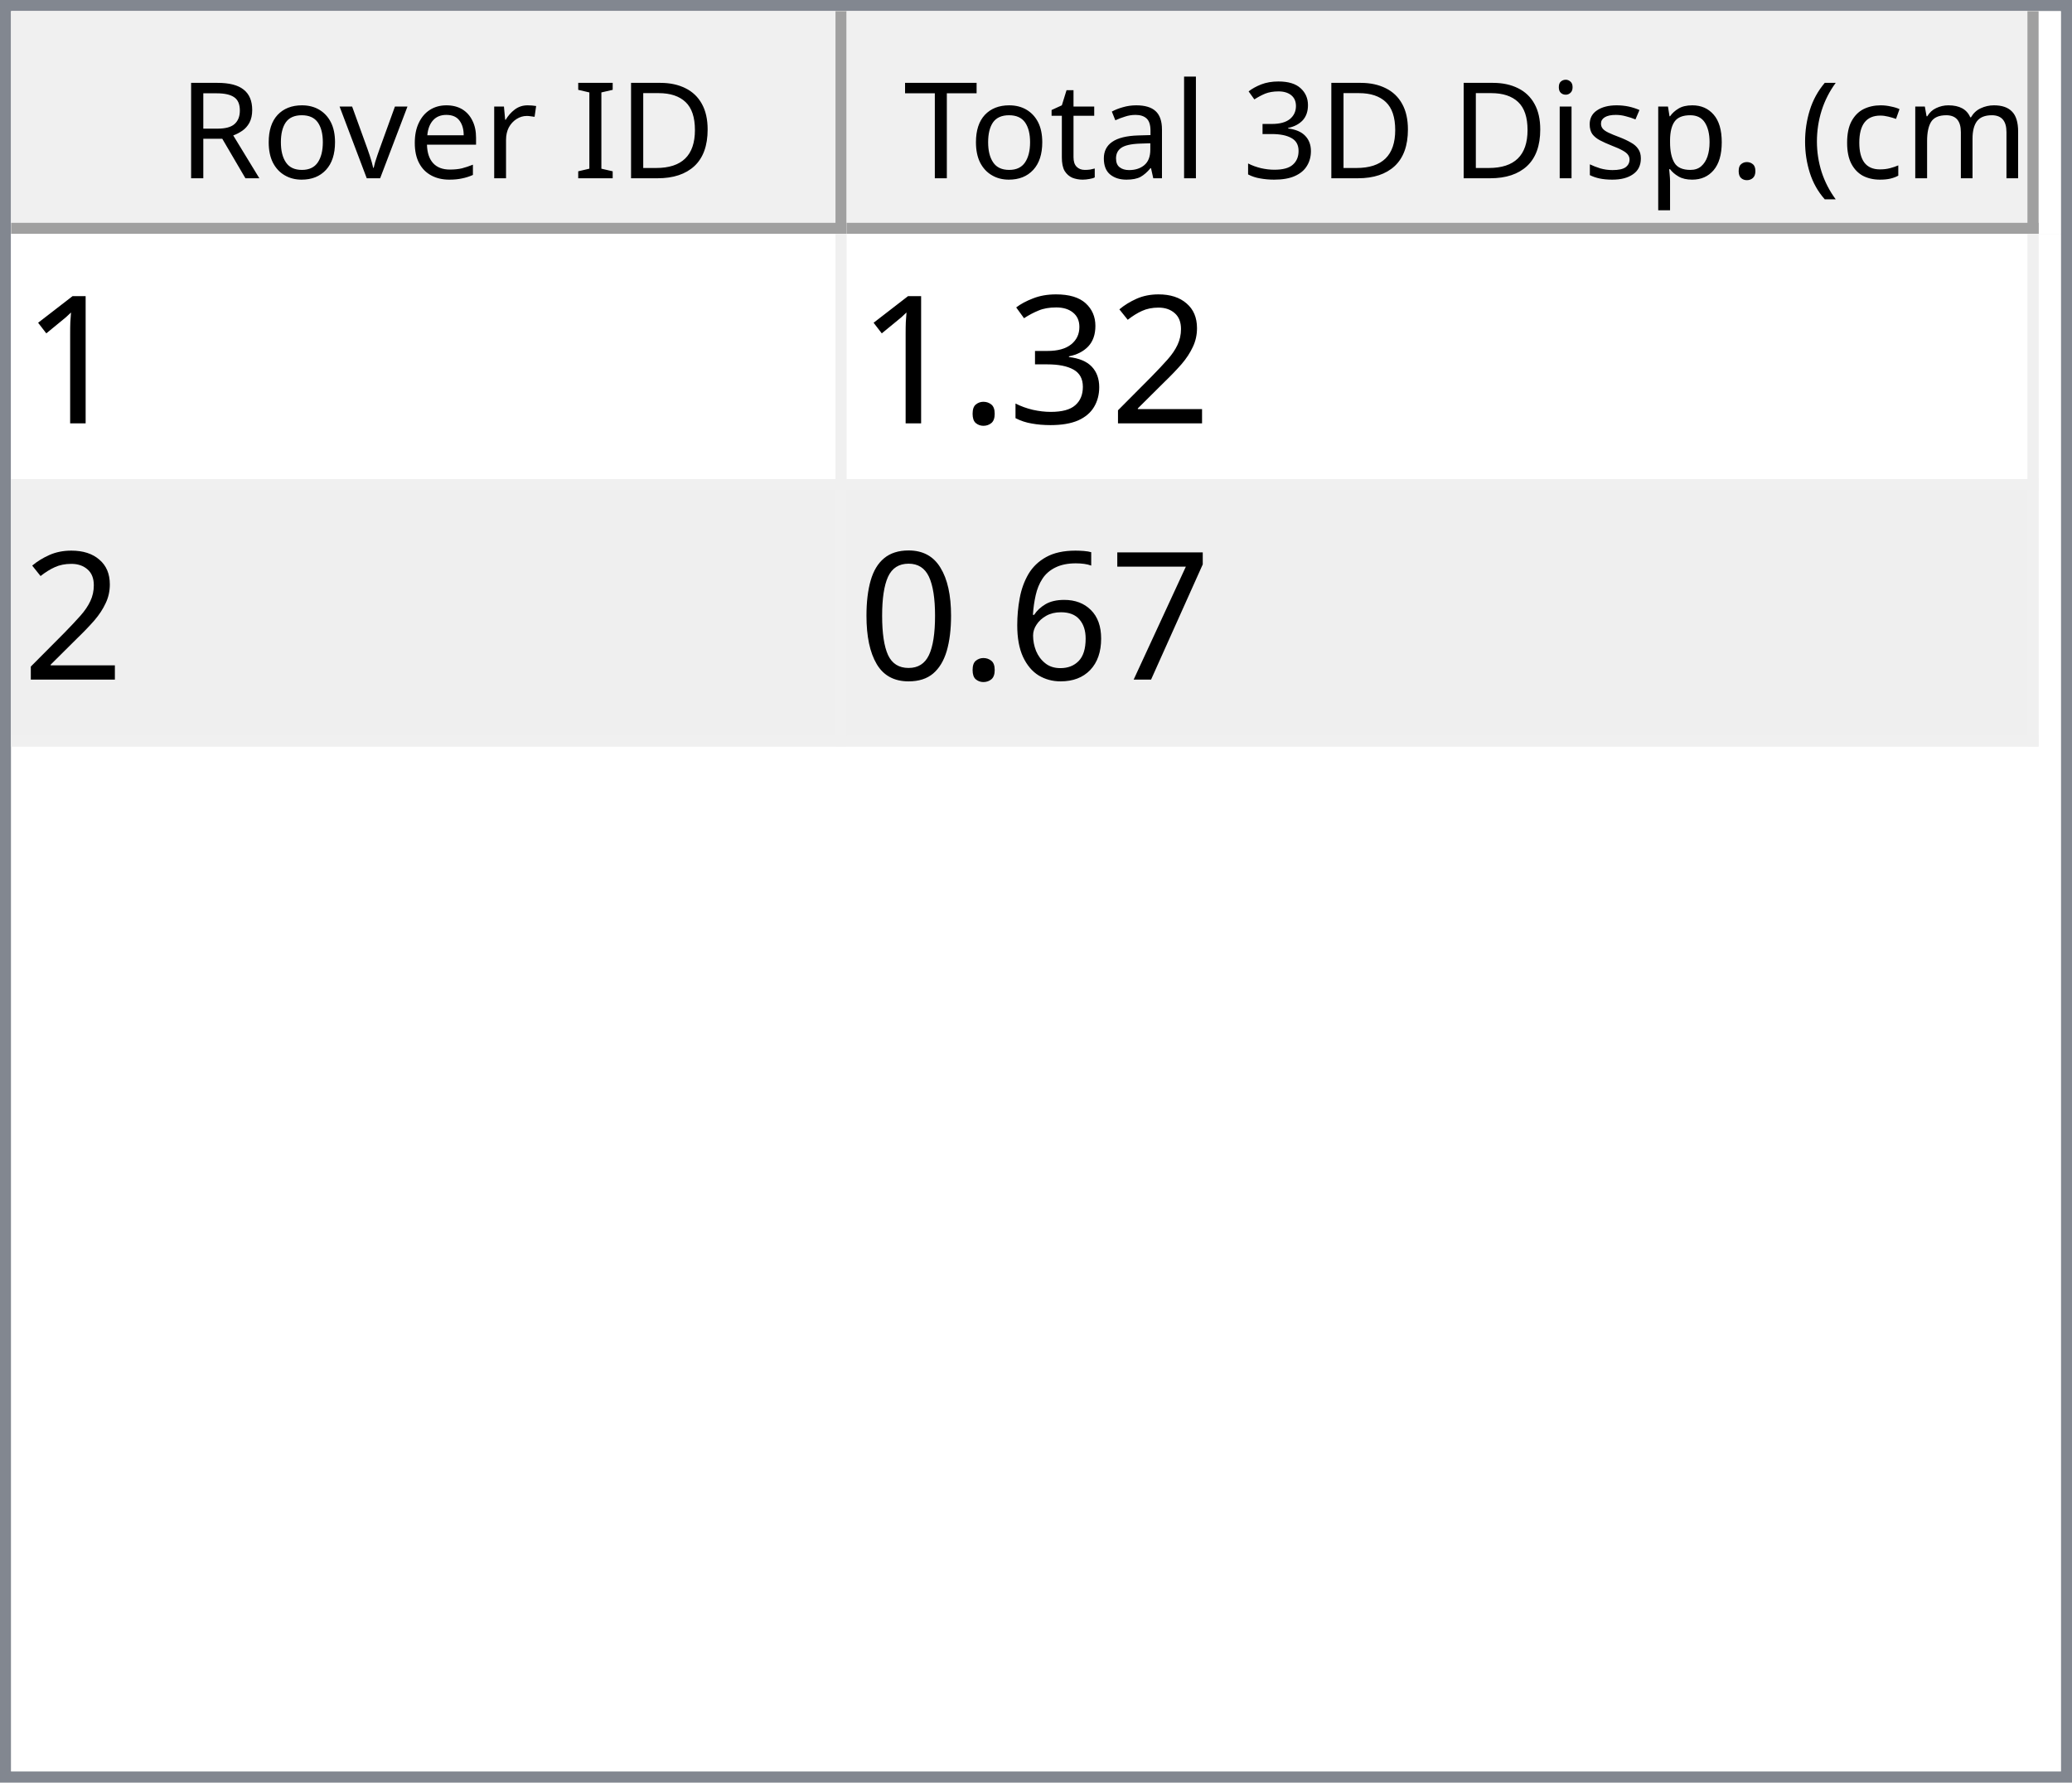
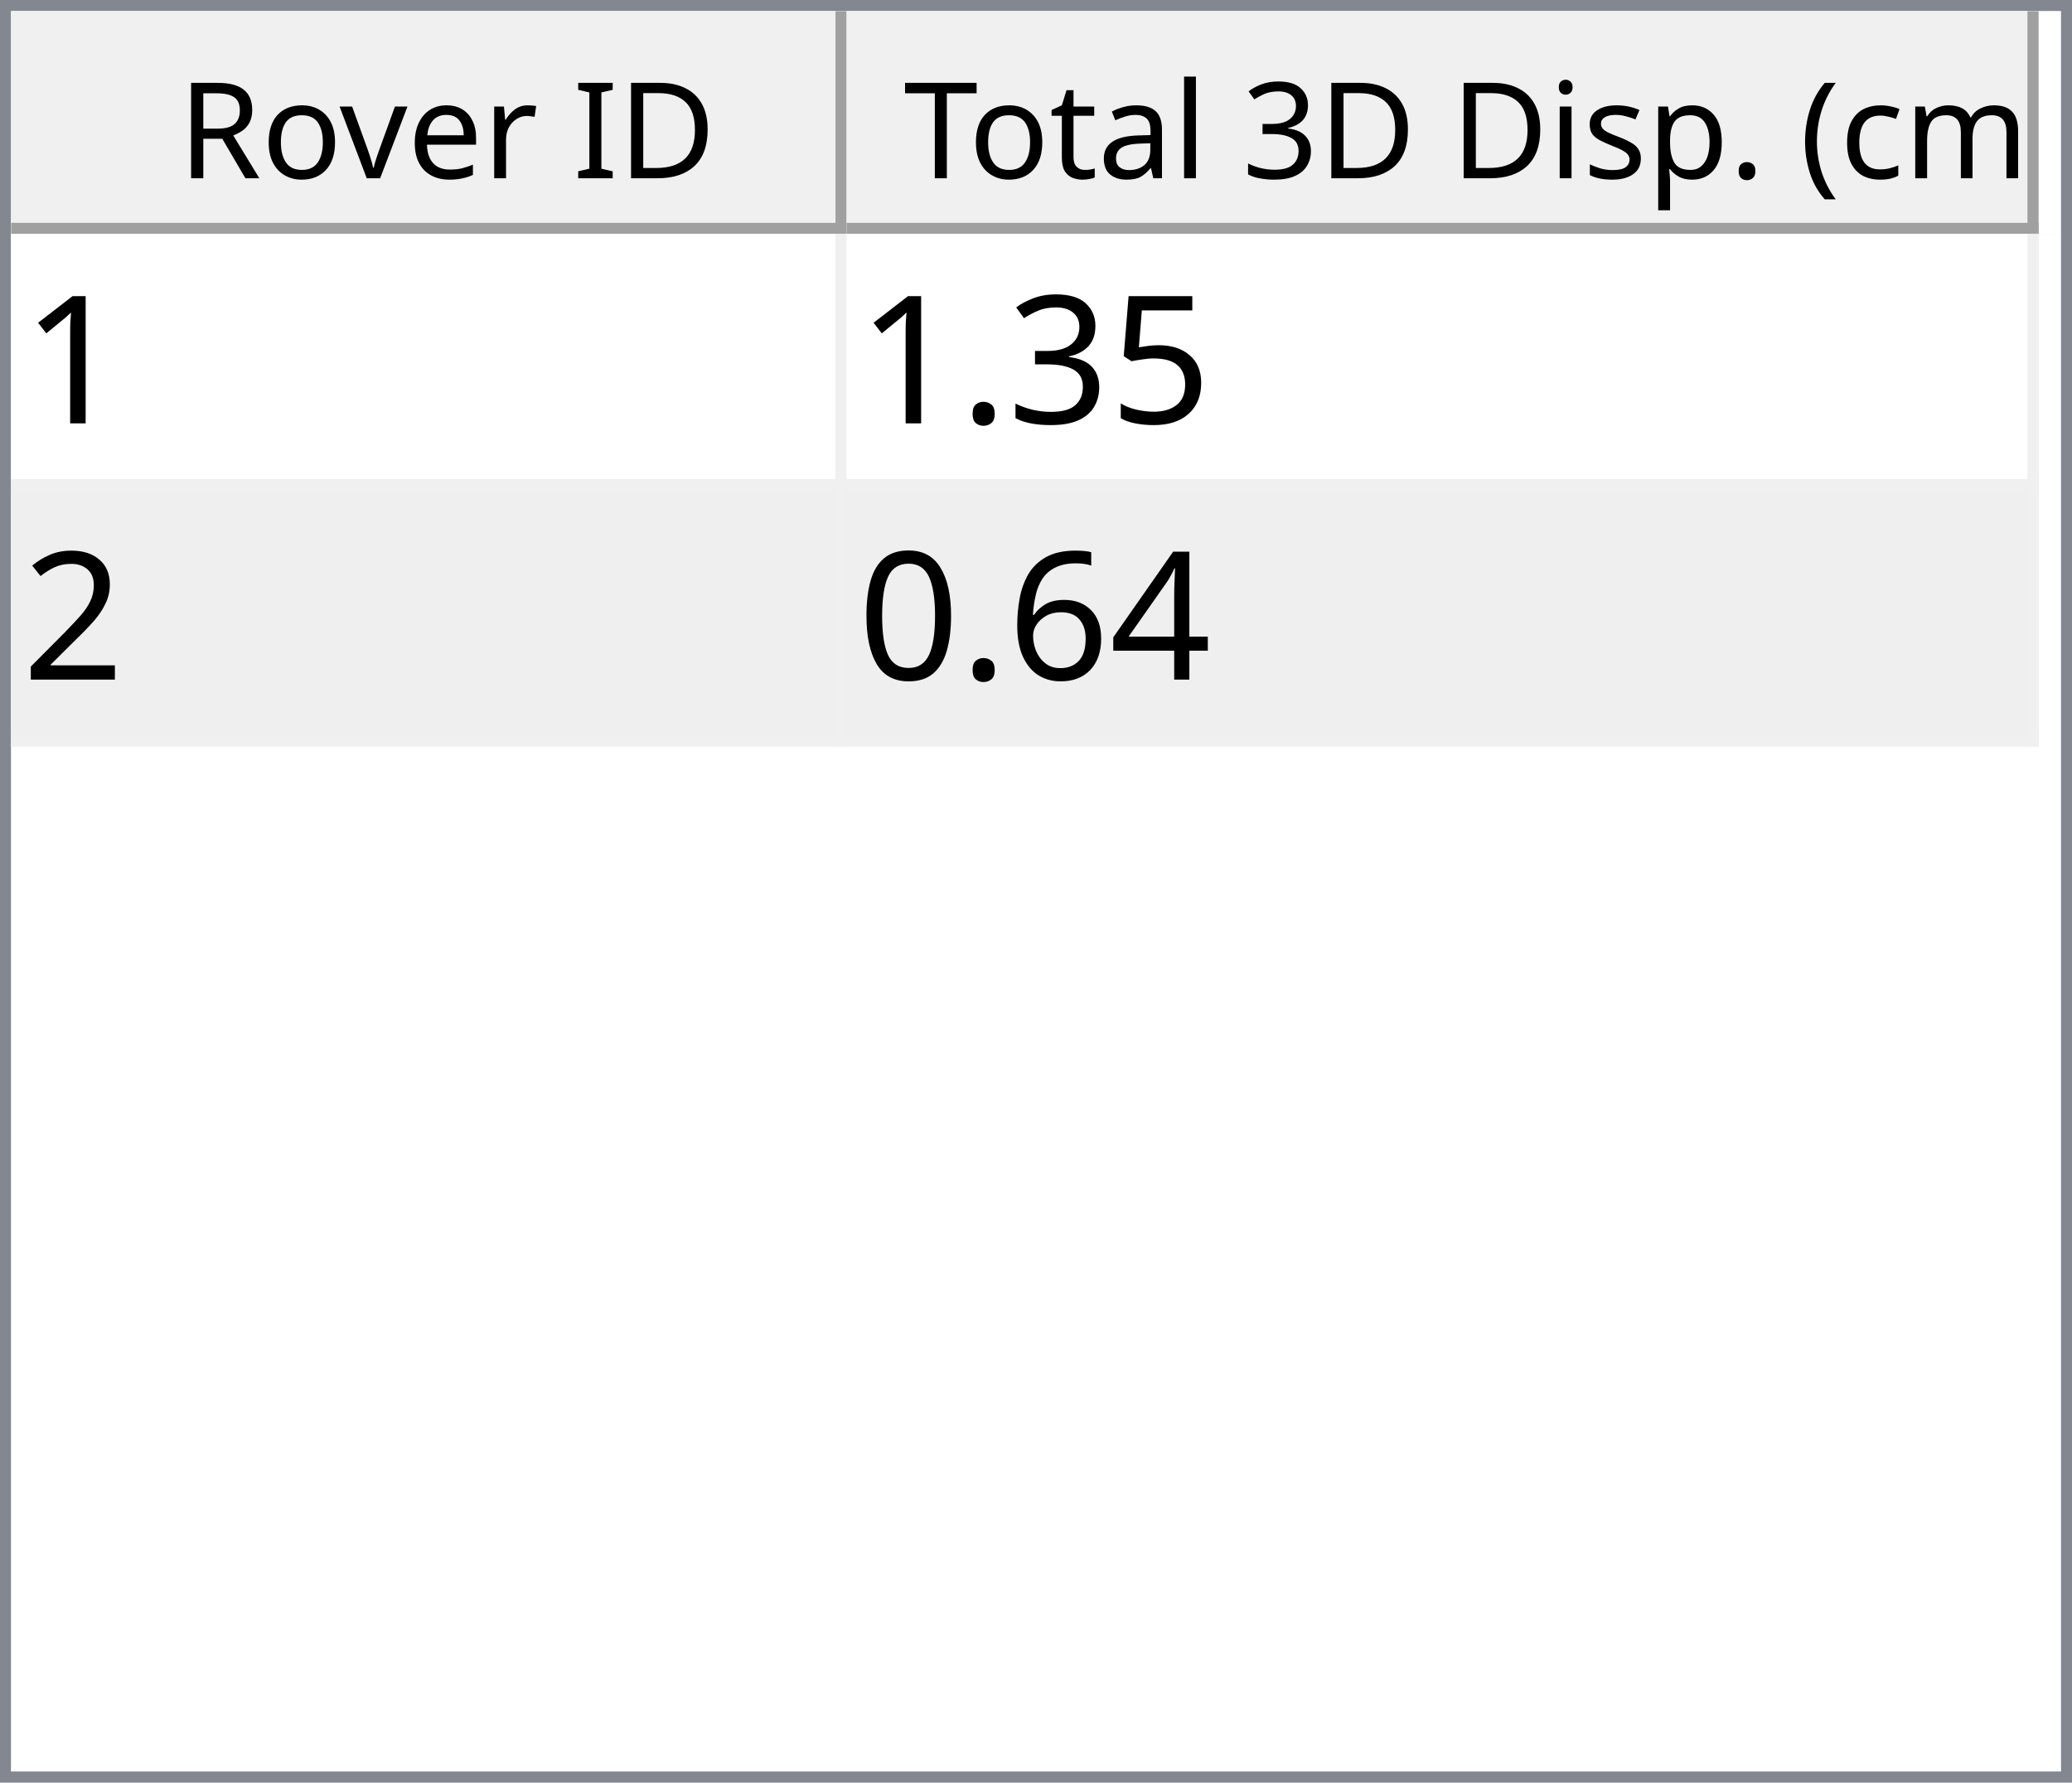
<svg xmlns="http://www.w3.org/2000/svg" style="fill-opacity:1; color-rendering:auto; color-interpolation:auto; text-rendering:auto; stroke:black; stroke-linecap:square; stroke-miterlimit:10; shape-rendering:auto; stroke-opacity:1; fill:black; stroke-dasharray:none; font-weight:normal; stroke-width:1; font-family:'Dialog'; font-style:normal; stroke-linejoin:miter; font-size:12px; stroke-dashoffset:0; image-rendering:auto;" width="186" height="160">
  <defs id="genericDefs" />
  <g>
    <defs id="defs1">
      <clipPath clipPathUnits="userSpaceOnUse" id="clipPath1">
        <path d="M0 0 L186 0 L186 160 L0 160 L0 0 Z" />
      </clipPath>
      <clipPath clipPathUnits="userSpaceOnUse" id="clipPath2">
        <path d="M0 0 L0 160 L186 160 L186 0 Z" />
      </clipPath>
      <clipPath clipPathUnits="userSpaceOnUse" id="clipPath3">
        <path d="M0 0 L0 20 L184 20 L184 0 Z" />
      </clipPath>
      <clipPath clipPathUnits="userSpaceOnUse" id="clipPath4">
        <path d="M0 0 L0 20 L75 20 L75 0 Z" />
      </clipPath>
      <clipPath clipPathUnits="userSpaceOnUse" id="clipPath5">
        <path d="M1 1 L1 19 L74 19 L74 1 Z" />
      </clipPath>
      <clipPath clipPathUnits="userSpaceOnUse" id="clipPath6">
        <path d="M0 0 L0 18 L73 18 L73 0 Z" />
      </clipPath>
      <clipPath clipPathUnits="userSpaceOnUse" id="clipPath7">
        <path d="M-0.5 -0.5 L-0.5 19.5 L74.5 19.5 L74.5 -0.5 Z" />
      </clipPath>
      <clipPath clipPathUnits="userSpaceOnUse" id="clipPath8">
        <path d="M0 0 L0 20 L107 20 L107 0 Z" />
      </clipPath>
      <clipPath clipPathUnits="userSpaceOnUse" id="clipPath9">
        <path d="M1 1 L1 19 L106 19 L106 1 Z" />
      </clipPath>
      <clipPath clipPathUnits="userSpaceOnUse" id="clipPath10">
        <path d="M0 0 L0 18 L105 18 L105 0 Z" />
      </clipPath>
      <clipPath clipPathUnits="userSpaceOnUse" id="clipPath11">
        <path d="M-0.5 -0.5 L-0.5 19.5 L106.5 19.5 L106.5 -0.5 Z" />
      </clipPath>
      <clipPath clipPathUnits="userSpaceOnUse" id="clipPath12">
        <path d="M0 0 L0 138 L184 138 L184 0 Z" />
      </clipPath>
      <clipPath clipPathUnits="userSpaceOnUse" id="clipPath13">
        <path d="M0 0 L0 46 L182 46 L182 0 Z" />
      </clipPath>
      <clipPath clipPathUnits="userSpaceOnUse" id="clipPath14">
        <path d="M-0.5 -0.5 L-0.5 45.5 L181.5 45.5 L181.5 -0.5 Z" />
      </clipPath>
      <clipPath clipPathUnits="userSpaceOnUse" id="clipPath15">
        <path d="M0 0 L0 22 L74 22 L74 0 Z" />
      </clipPath>
      <clipPath clipPathUnits="userSpaceOnUse" id="clipPath16">
        <path d="M0 0 L0 22 L106 22 L106 0 Z" />
      </clipPath>
      <font horiz-adv-x="64.551" id="font1">
        <font-face ascent="107.91" descent="25.098" units-per-em="100" style="font-style:normal; font-family:Segoe UI; font-weight:normal;" />
        <missing-glyph horiz-adv-x="64.551" d="M8.109 0 L8.109 68.266 L56.453 68.266 L56.453 0 L8.109 0 ZM15.328 7.234 L49.219 7.234 L49.219 61.031 L15.328 61.031 L15.328 7.234 Z" />
        <glyph unicode="D" horiz-adv-x="70.117" d="M9.188 0 L9.188 70.016 L28.516 70.016 Q65.531 70.016 65.531 35.891 Q65.531 19.672 55.25 9.836 Q44.969 0 27.734 0 L9.188 0 ZM17.391 62.594 L17.391 7.422 L27.828 7.422 Q41.609 7.422 49.273 14.797 Q56.938 22.172 56.938 35.688 Q56.938 62.594 28.328 62.594 L17.391 62.594 Z" />
        <glyph unicode="I" horiz-adv-x="26.611" d="M17.391 0 L9.188 0 L9.188 70.016 L17.391 70.016 L17.391 0 Z" />
        <glyph unicode=" " horiz-adv-x="27.393" d="" />
        <glyph unicode="r" horiz-adv-x="34.766" d="M34.188 41.891 Q32.078 43.5 28.125 43.5 Q23 43.5 19.555 38.672 Q16.109 33.844 16.109 25.484 L16.109 0 L8.109 0 L8.109 50 L16.109 50 L16.109 39.703 L16.312 39.703 Q18.016 44.969 21.531 47.922 Q25.047 50.875 29.391 50.875 Q32.516 50.875 34.188 50.203 L34.188 41.891 Z" />
        <glyph unicode="e" horiz-adv-x="52.295" d="M48.297 23 L12.984 23 Q13.188 14.656 17.484 10.109 Q21.781 5.562 29.297 5.562 Q37.75 5.562 44.828 11.141 L44.828 3.609 Q38.234 -1.172 27.391 -1.172 Q16.797 -1.172 10.742 5.641 Q4.688 12.453 4.688 24.812 Q4.688 36.469 11.305 43.82 Q17.922 51.172 27.734 51.172 Q37.547 51.172 42.922 44.828 Q48.297 38.484 48.297 27.203 L48.297 23 ZM40.094 29.781 Q40.047 36.719 36.75 40.578 Q33.453 44.438 27.594 44.438 Q21.922 44.438 17.969 40.383 Q14.016 36.328 13.094 29.781 L40.094 29.781 Z" />
        <glyph unicode="v" horiz-adv-x="47.9" d="M47.406 50 L27.484 0 L19.625 0 L0.688 50 L9.469 50 L22.172 13.672 Q23.578 9.672 23.922 6.688 L24.125 6.688 Q24.609 10.453 25.688 13.484 L38.969 50 L47.406 50 Z" />
        <glyph unicode="o" horiz-adv-x="58.594" d="M29 -1.172 Q17.922 -1.172 11.305 5.836 Q4.688 12.844 4.688 24.422 Q4.688 37.016 11.57 44.094 Q18.453 51.172 30.172 51.172 Q41.359 51.172 47.633 44.289 Q53.906 37.406 53.906 25.203 Q53.906 13.234 47.141 6.031 Q40.375 -1.172 29 -1.172 ZM29.594 44.438 Q21.875 44.438 17.383 39.188 Q12.891 33.938 12.891 24.703 Q12.891 15.828 17.43 10.695 Q21.969 5.562 29.594 5.562 Q37.359 5.562 41.531 10.594 Q45.703 15.625 45.703 24.906 Q45.703 34.281 41.531 39.359 Q37.359 44.438 29.594 44.438 Z" />
        <glyph unicode="R" horiz-adv-x="59.814" d="M59.375 0 L49.609 0 L37.891 19.625 Q36.281 22.359 34.766 24.289 Q33.25 26.219 31.664 27.438 Q30.078 28.656 28.25 29.219 Q26.422 29.781 24.125 29.781 L17.391 29.781 L17.391 0 L9.188 0 L9.188 70.016 L30.078 70.016 Q34.672 70.016 38.555 68.867 Q42.438 67.719 45.289 65.375 Q48.141 63.031 49.758 59.547 Q51.375 56.062 51.375 51.375 Q51.375 47.703 50.273 44.656 Q49.172 41.609 47.148 39.211 Q45.125 36.812 42.266 35.133 Q39.406 33.453 35.844 32.516 L35.844 32.328 Q37.594 31.547 38.891 30.547 Q40.188 29.547 41.359 28.18 Q42.531 26.812 43.68 25.078 Q44.828 23.344 46.234 21.047 L59.375 0 ZM17.391 62.594 L17.391 37.203 L28.516 37.203 Q31.594 37.203 34.203 38.133 Q36.812 39.062 38.719 40.797 Q40.625 42.531 41.703 45.047 Q42.781 47.562 42.781 50.688 Q42.781 56.297 39.141 59.445 Q35.5 62.594 28.609 62.594 L17.391 62.594 Z" />
        <glyph unicode=")" horiz-adv-x="30.176" d="M8.297 -15.922 L1.172 -15.922 Q16.406 2.344 16.406 26.812 Q16.406 51.469 1.078 70.016 L8.297 70.016 Q23.531 52.156 23.531 26.703 Q23.531 1.375 8.297 -15.922 Z" />
        <glyph unicode="m" horiz-adv-x="86.133" d="M79.109 0 L71.094 0 L71.094 28.719 Q71.094 37.016 68.531 40.727 Q65.969 44.438 59.906 44.438 Q54.781 44.438 51.195 39.75 Q47.609 35.062 47.609 28.516 L47.609 0 L39.594 0 L39.594 29.688 Q39.594 44.438 28.219 44.438 Q22.953 44.438 19.531 40.016 Q16.109 35.594 16.109 28.516 L16.109 0 L8.109 0 L8.109 50 L16.109 50 L16.109 42.094 L16.312 42.094 Q21.625 51.172 31.844 51.172 Q36.969 51.172 40.773 48.312 Q44.578 45.453 46 40.828 Q51.562 51.172 62.594 51.172 Q79.109 51.172 79.109 30.812 L79.109 0 Z" />
        <glyph unicode="c" horiz-adv-x="46.191" d="M42.188 2.297 Q36.422 -1.172 28.516 -1.172 Q17.828 -1.172 11.258 5.789 Q4.688 12.75 4.688 23.828 Q4.688 36.188 11.766 43.68 Q18.844 51.172 30.672 51.172 Q37.25 51.172 42.281 48.734 L42.281 40.531 Q36.719 44.438 30.375 44.438 Q22.703 44.438 17.797 38.945 Q12.891 33.453 12.891 24.516 Q12.891 15.719 17.508 10.641 Q22.125 5.562 29.891 5.562 Q36.422 5.562 42.188 9.906 L42.188 2.297 Z" />
        <glyph unicode="(" horiz-adv-x="30.176" d="M29.109 -15.922 L21.969 -15.922 Q6.844 1.375 6.844 26.703 Q6.844 52.156 21.969 70.016 L29.203 70.016 Q13.875 51.469 13.875 26.812 Q13.875 2.344 29.109 -15.922 Z" />
        <glyph unicode="." horiz-adv-x="21.68" d="M10.891 -1.078 Q8.641 -1.078 7.055 0.539 Q5.469 2.156 5.469 4.391 Q5.469 6.641 7.055 8.273 Q8.641 9.906 10.891 9.906 Q13.188 9.906 14.797 8.273 Q16.406 6.641 16.406 4.391 Q16.406 2.156 14.797 0.539 Q13.188 -1.078 10.891 -1.078 Z" />
        <glyph unicode="p" horiz-adv-x="58.789" d="M16.312 7.234 L16.109 7.234 L16.109 -23 L8.109 -23 L8.109 50 L16.109 50 L16.109 41.219 L16.312 41.219 Q22.219 51.172 33.594 51.172 Q43.266 51.172 48.688 44.461 Q54.109 37.75 54.109 26.469 Q54.109 13.922 48 6.375 Q41.891 -1.172 31.297 -1.172 Q21.578 -1.172 16.312 7.234 ZM16.109 27.391 L16.109 20.406 Q16.109 14.203 20.141 9.883 Q24.172 5.562 30.375 5.562 Q37.641 5.562 41.773 11.133 Q45.906 16.703 45.906 26.609 Q45.906 34.969 42.047 39.703 Q38.188 44.438 31.594 44.438 Q24.609 44.438 20.359 39.578 Q16.109 34.719 16.109 27.391 Z" />
        <glyph unicode="s" horiz-adv-x="42.432" d="M5.078 1.812 L5.078 10.406 Q11.625 5.562 19.484 5.562 Q30.031 5.562 30.031 12.594 Q30.031 14.594 29.125 15.992 Q28.219 17.391 26.68 18.461 Q25.141 19.531 23.07 20.383 Q21 21.234 18.609 22.172 Q15.281 23.484 12.766 24.828 Q10.25 26.172 8.57 27.859 Q6.891 29.547 6.031 31.695 Q5.172 33.844 5.172 36.719 Q5.172 40.234 6.789 42.945 Q8.406 45.656 11.086 47.484 Q13.766 49.312 17.211 50.242 Q20.656 51.172 24.312 51.172 Q30.812 51.172 35.938 48.922 L35.938 40.828 Q30.422 44.438 23.25 44.438 Q21 44.438 19.195 43.922 Q17.391 43.406 16.094 42.477 Q14.797 41.547 14.086 40.258 Q13.375 38.969 13.375 37.406 Q13.375 35.453 14.086 34.133 Q14.797 32.812 16.164 31.789 Q17.531 30.766 19.484 29.938 Q21.438 29.109 23.922 28.125 Q27.25 26.859 29.883 25.516 Q32.516 24.172 34.375 22.484 Q36.234 20.797 37.234 18.602 Q38.234 16.406 38.234 13.375 Q38.234 9.672 36.602 6.938 Q34.969 4.203 32.234 2.398 Q29.5 0.594 25.93 -0.289 Q22.359 -1.172 18.453 -1.172 Q10.75 -1.172 5.078 1.812 Z" />
        <glyph unicode="i" horiz-adv-x="24.219" d="M12.203 62.703 Q10.062 62.703 8.547 64.164 Q7.031 65.625 7.031 67.875 Q7.031 70.125 8.547 71.609 Q10.062 73.094 12.203 73.094 Q14.406 73.094 15.945 71.609 Q17.484 70.125 17.484 67.875 Q17.484 65.719 15.945 64.211 Q14.406 62.703 12.203 62.703 ZM16.109 0 L8.109 0 L8.109 50 L16.109 50 L16.109 0 Z" />
        <glyph unicode="3" horiz-adv-x="53.906" d="M46.531 19.828 Q46.531 15.094 44.75 11.211 Q42.969 7.328 39.719 4.57 Q36.469 1.812 31.93 0.297 Q27.391 -1.219 21.922 -1.219 Q11.922 -1.219 6 2.594 L6 11.188 Q13.094 5.609 22.219 5.609 Q25.875 5.609 28.828 6.539 Q31.781 7.469 33.906 9.227 Q36.031 10.984 37.18 13.477 Q38.328 15.969 38.328 19.094 Q38.328 32.812 18.797 32.812 L12.984 32.812 L12.984 39.594 L18.5 39.594 Q35.797 39.594 35.797 52.484 Q35.797 64.406 22.609 64.406 Q15.188 64.406 8.688 59.422 L8.688 67.188 Q15.375 71.188 24.609 71.188 Q29 71.188 32.57 69.969 Q36.141 68.75 38.68 66.555 Q41.219 64.359 42.609 61.281 Q44 58.203 44 54.5 Q44 40.672 30.031 36.719 L30.031 36.531 Q33.594 36.141 36.625 34.797 Q39.656 33.453 41.852 31.305 Q44.047 29.156 45.289 26.25 Q46.531 23.344 46.531 19.828 Z" />
        <glyph unicode="l" horiz-adv-x="24.219" d="M16.109 0 L8.109 0 L8.109 74.031 L16.109 74.031 L16.109 0 Z" />
        <glyph unicode="a" horiz-adv-x="50.879" d="M43.891 0 L35.891 0 L35.891 7.812 L35.688 7.812 Q30.469 -1.172 20.312 -1.172 Q12.844 -1.172 8.617 2.781 Q4.391 6.734 4.391 13.281 Q4.391 27.297 20.906 29.594 L35.891 31.688 Q35.891 44.438 25.594 44.438 Q16.547 44.438 9.281 38.281 L9.281 46.484 Q16.656 51.172 26.266 51.172 Q43.891 51.172 43.891 32.516 L43.891 0 ZM35.891 25.297 L23.828 23.641 Q18.266 22.859 15.43 20.875 Q12.594 18.891 12.594 13.875 Q12.594 10.203 15.211 7.883 Q17.828 5.562 22.172 5.562 Q28.125 5.562 32.008 9.742 Q35.891 13.922 35.891 20.312 L35.891 25.297 Z" />
        <glyph unicode="t" horiz-adv-x="33.887" d="M31.297 0.484 Q28.469 -1.078 23.828 -1.078 Q10.688 -1.078 10.688 13.578 L10.688 43.172 L2.094 43.172 L2.094 50 L10.688 50 L10.688 62.203 L18.703 64.797 L18.703 50 L31.297 50 L31.297 43.172 L18.703 43.172 L18.703 14.984 Q18.703 9.969 20.414 7.82 Q22.125 5.672 26.078 5.672 Q29.109 5.672 31.297 7.328 L31.297 0.484 Z" />
        <glyph unicode="T" horiz-adv-x="52.393" d="M50.594 62.594 L30.375 62.594 L30.375 0 L22.172 0 L22.172 62.594 L2 62.594 L2 70.016 L50.594 70.016 L50.594 62.594 Z" />
      </font>
      <font horiz-adv-x="75.0" id="font2">
        <font-face ascent="100.537" descent="21.973" units-per-em="100" style="font-style:normal; font-family:sans-serif; font-weight:normal;" />
        <missing-glyph horiz-adv-x="75.0" d="M12.5 0 L12.5 62.5 L62.5 62.5 L62.5 0 L12.5 0 ZM14.062 1.562 L60.938 1.562 L60.938 60.938 L14.062 60.938 L14.062 1.562 Z" />
        <glyph unicode="1" horiz-adv-x="55.615" d="M37.25 0 L28.469 0 L28.469 56 Q25.297 52.984 20.141 49.953 Q14.984 46.922 10.891 45.406 L10.891 53.906 Q18.266 57.375 23.781 62.305 Q29.297 67.234 31.594 71.875 L37.25 71.875 L37.25 0 Z" />
-         <glyph unicode="2" horiz-adv-x="55.615" d="M50.344 8.453 L50.344 0 L3.031 0 Q2.938 3.172 4.047 6.109 Q5.859 10.938 9.836 15.625 Q13.812 20.312 21.344 26.469 Q33.016 36.031 37.117 41.625 Q41.219 47.219 41.219 52.203 Q41.219 57.422 37.477 61.008 Q33.734 64.594 27.734 64.594 Q21.391 64.594 17.578 60.789 Q13.766 56.984 13.719 50.25 L4.688 51.172 Q5.609 61.281 11.664 66.578 Q17.719 71.875 27.938 71.875 Q38.234 71.875 44.242 66.164 Q50.25 60.453 50.25 52 Q50.25 47.703 48.492 43.555 Q46.734 39.406 42.656 34.812 Q38.578 30.219 29.109 22.219 Q21.188 15.578 18.945 13.211 Q16.703 10.844 15.234 8.453 L50.344 8.453 Z" />
+         <glyph unicode="5" horiz-adv-x="55.615" d="M4.156 18.75 L13.375 19.531 Q14.406 12.797 18.141 9.398 Q21.875 6 27.156 6 Q33.5 6 37.891 10.789 Q42.281 15.578 42.281 23.484 Q42.281 31 38.062 35.352 Q33.844 39.703 27 39.703 Q22.75 39.703 19.336 37.773 Q15.922 35.844 13.969 32.766 L5.719 33.844 L12.641 70.609 L48.25 70.609 L48.25 62.203 L19.672 62.203 L15.828 42.969 Q22.266 47.469 29.344 47.469 Q38.719 47.469 45.164 40.969 Q51.609 34.469 51.609 24.266 Q51.609 14.547 45.953 7.469 Q39.062 -1.219 27.156 -1.219 Q17.391 -1.219 11.211 4.25 Q5.031 9.719 4.156 18.75 Z" />
        <glyph unicode="3" horiz-adv-x="55.615" d="M4.203 18.891 L12.984 20.062 Q14.5 12.594 18.141 9.297 Q21.781 6 27 6 Q33.203 6 37.477 10.297 Q41.75 14.594 41.75 20.953 Q41.75 27 37.797 30.93 Q33.844 34.859 27.734 34.859 Q25.25 34.859 21.531 33.891 L22.516 41.609 Q23.391 41.5 23.922 41.5 Q29.547 41.5 34.039 44.43 Q38.531 47.359 38.531 53.469 Q38.531 58.297 35.258 61.477 Q31.984 64.656 26.812 64.656 Q21.688 64.656 18.266 61.43 Q14.844 58.203 13.875 51.766 L5.078 53.328 Q6.688 62.156 12.398 67.016 Q18.109 71.875 26.609 71.875 Q32.469 71.875 37.398 69.359 Q42.328 66.844 44.945 62.5 Q47.562 58.156 47.562 53.266 Q47.562 48.641 45.07 44.828 Q42.578 41.016 37.703 38.766 Q44.047 37.312 47.562 32.695 Q51.078 28.078 51.078 21.141 Q51.078 11.766 44.242 5.25 Q37.406 -1.266 26.953 -1.266 Q17.531 -1.266 11.305 4.352 Q5.078 9.969 4.203 18.891 Z" />
        <glyph unicode="." horiz-adv-x="27.783" d="M9.078 0 L9.078 10.016 L19.094 10.016 L19.094 0 L9.078 0 Z" />
-         <glyph unicode="7" horiz-adv-x="55.615" d="M4.734 62.203 L4.734 70.656 L51.078 70.656 L51.078 63.812 Q44.234 56.547 37.523 44.484 Q30.812 32.422 27.156 19.672 Q24.516 10.688 23.781 0 L14.75 0 Q14.891 8.453 18.062 20.414 Q21.234 32.375 27.172 43.484 Q33.109 54.594 39.797 62.203 L4.734 62.203 Z" />
+         <glyph unicode="2" horiz-adv-x="55.615" d="M50.344 8.453 L50.344 0 L3.031 0 Q2.938 3.172 4.047 6.109 Q5.859 10.938 9.836 15.625 Q13.812 20.312 21.344 26.469 Q33.016 36.031 37.117 41.625 Q41.219 47.219 41.219 52.203 Q41.219 57.422 37.477 61.008 Q33.734 64.594 27.734 64.594 Q21.391 64.594 17.578 60.789 Q13.766 56.984 13.719 50.25 L4.688 51.172 Q5.609 61.281 11.664 66.578 Q17.719 71.875 27.938 71.875 Q38.234 71.875 44.242 66.164 Q50.25 60.453 50.25 52 Q50.25 47.703 48.492 43.555 Q46.734 39.406 42.656 34.812 Q38.578 30.219 29.109 22.219 Q21.188 15.578 18.945 13.211 Q16.703 10.844 15.234 8.453 L50.344 8.453 Z" />
+         <glyph unicode="4" horiz-adv-x="55.615" d="M32.328 0 L32.328 17.141 L1.266 17.141 L1.266 25.203 L33.938 71.578 L41.109 71.578 L41.109 25.203 L50.781 25.203 L50.781 17.141 L41.109 17.141 L41.109 0 L32.328 0 ZM32.328 25.203 L32.328 57.469 L9.906 25.203 L32.328 25.203 Z" />
        <glyph unicode="6" horiz-adv-x="55.615" d="M49.75 54.047 L41.016 53.375 Q39.844 58.547 37.703 60.891 Q34.125 64.656 28.906 64.656 Q24.703 64.656 21.531 62.312 Q17.391 59.281 14.992 53.469 Q12.594 47.656 12.5 36.922 Q15.672 41.75 20.266 44.094 Q24.859 46.438 29.891 46.438 Q38.672 46.438 44.852 39.969 Q51.031 33.5 51.031 23.25 Q51.031 16.5 48.125 10.719 Q45.219 4.938 40.141 1.859 Q35.062 -1.219 28.609 -1.219 Q17.625 -1.219 10.695 6.859 Q3.766 14.938 3.766 33.5 Q3.766 54.25 11.422 63.672 Q18.109 71.875 29.438 71.875 Q37.891 71.875 43.289 67.141 Q48.688 62.406 49.75 54.047 ZM13.875 23.188 Q13.875 18.656 15.797 14.508 Q17.719 10.359 21.188 8.18 Q24.656 6 28.469 6 Q34.031 6 38.039 10.492 Q42.047 14.984 42.047 22.703 Q42.047 30.125 38.086 34.398 Q34.125 38.672 28.125 38.672 Q22.172 38.672 18.023 34.398 Q13.875 30.125 13.875 23.188 Z" />
        <glyph unicode="0" horiz-adv-x="55.615" d="M4.156 35.297 Q4.156 48 6.766 55.742 Q9.375 63.484 14.523 67.68 Q19.672 71.875 27.484 71.875 Q33.25 71.875 37.594 69.555 Q41.938 67.234 44.773 62.867 Q47.609 58.5 49.219 52.227 Q50.828 45.953 50.828 35.297 Q50.828 22.703 48.242 14.969 Q45.656 7.234 40.508 3.008 Q35.359 -1.219 27.484 -1.219 Q17.141 -1.219 11.234 6.203 Q4.156 15.141 4.156 35.297 ZM13.188 35.297 Q13.188 17.672 17.312 11.836 Q21.438 6 27.484 6 Q33.547 6 37.672 11.859 Q41.797 17.719 41.797 35.297 Q41.797 52.984 37.672 58.789 Q33.547 64.594 27.391 64.594 Q21.344 64.594 17.719 59.469 Q13.188 52.938 13.188 35.297 Z" />
      </font>
    </defs>
    <g style="fill:white; stroke:white;">
      <rect x="0" y="0" width="186" style="clip-path:url(#clipPath1); stroke:none;" height="160" />
    </g>
    <g style="fill:white; text-rendering:optimizeSpeed; color-rendering:optimizeSpeed; image-rendering:optimizeSpeed; shape-rendering:crispEdges; stroke:white; color-interpolation:sRGB;">
      <rect x="0" width="186" height="160" y="0" style="stroke:none;" />
      <path style="stroke:none;" d="M0 160 L186 160 L186 0 L0 0 Z" />
    </g>
    <g style="fill:rgb(240,240,240); font-family:'Segoe UI'; stroke:rgb(240,240,240);">
      <rect x="0" y="0" width="186" style="clip-path:url(#clipPath2); stroke:none;" height="160" />
    </g>
    <g style="fill:rgb(130,135,144); font-family:'Segoe UI'; stroke:rgb(130,135,144);">
      <path d="M0 0 L186 0 L186 160 L0 160 L0 0 ZM1 1 L185 1 L185 159 L1 159 L1 1 Z" style="fill-rule:evenodd; clip-path:url(#clipPath2); stroke:none;" />
    </g>
    <g style="fill:white; font-family:'Segoe UI'; stroke:white;" transform="translate(1,1)">
      <rect x="0" y="0" width="184" style="clip-path:url(#clipPath3); stroke:none;" height="20" />
    </g>
    <g style="fill:rgb(240,240,240); font-family:'Segoe UI'; stroke:rgb(240,240,240);" transform="translate(1,1)">
      <rect x="0" y="0" width="75" style="clip-path:url(#clipPath4); stroke:none;" height="20" />
    </g>
    <g style="font-family:'Segoe UI';" transform="translate(2,2)">
      <text x="14" xml:space="preserve" y="14" style="clip-path:url(#clipPath6); stroke:none;">Rover ID</text>
    </g>
    <g style="fill:rgb(160,160,160); font-family:'Segoe UI'; stroke:rgb(160,160,160); stroke-linejoin:bevel;" transform="translate(1.5,1.5)">
      <line x1="74" x2="74" y1="0" style="fill:none; clip-path:url(#clipPath7);" y2="19" />
    </g>
    <g style="fill:rgb(160,160,160); font-family:'Segoe UI'; stroke:rgb(160,160,160); stroke-linejoin:bevel;" transform="matrix(1,0,0,1,1,1) translate(0.5,0.5)">
      <line x1="0" x2="74" y1="19" style="fill:none; clip-path:url(#clipPath7);" y2="19" />
    </g>
    <g style="fill:rgb(240,240,240); font-family:'Segoe UI'; stroke:rgb(240,240,240);" transform="translate(76,1)">
      <rect x="0" y="0" width="107" style="clip-path:url(#clipPath8); stroke:none;" height="20" />
    </g>
    <g style="font-family:'Segoe UI';" transform="translate(77,2)">
      <text x="1" xml:space="preserve" y="14" style="clip-path:url(#clipPath10); stroke:none;"> Total 3D Disp. (cm)</text>
    </g>
    <g style="fill:rgb(160,160,160); font-family:'Segoe UI'; stroke:rgb(160,160,160); stroke-linejoin:bevel;" transform="translate(76.5,1.5)">
      <line x1="106" x2="106" y1="0" style="fill:none; clip-path:url(#clipPath11);" y2="19" />
    </g>
    <g style="fill:rgb(160,160,160); font-family:'Segoe UI'; stroke:rgb(160,160,160); stroke-linejoin:bevel;" transform="matrix(1,0,0,1,76,1) translate(0.5,0.5)">
      <line x1="0" x2="106" y1="19" style="fill:none; clip-path:url(#clipPath11);" y2="19" />
    </g>
    <g style="fill:white; font-family:'Segoe UI'; stroke:white;" transform="translate(1,21)">
      <rect x="0" y="0" width="184" style="clip-path:url(#clipPath12); stroke:none;" height="138" />
    </g>
    <g style="fill:rgb(240,240,240); font-size:16px; font-family:sans-serif; stroke:rgb(240,240,240);" transform="translate(1,21)">
      <rect x="0" y="0" width="182" style="clip-path:url(#clipPath13); stroke:none;" height="46" />
      <line transform="translate(0.5,0.5)" x1="0" x2="181" y1="22" style="clip-path:url(#clipPath14); fill:none; stroke-linejoin:bevel;" y2="22" />
    </g>
    <g transform="matrix(1,0,0,1,1,21) translate(0.5,0.5)" style="fill:rgb(240,240,240); font-size:16px; font-family:sans-serif; stroke:rgb(240,240,240); stroke-linejoin:bevel;">
      <line x1="0" x2="181" y1="45" style="fill:none; clip-path:url(#clipPath14);" y2="45" />
    </g>
    <g transform="matrix(1,0,0,1,1,21) translate(0.5,0.5)" style="fill:rgb(240,240,240); font-size:16px; font-family:sans-serif; stroke:rgb(240,240,240); stroke-linejoin:bevel;">
      <line x1="74" x2="74" y1="0" style="fill:none; clip-path:url(#clipPath14);" y2="45" />
    </g>
    <g transform="matrix(1,0,0,1,1,21) translate(0.5,0.5)" style="fill:rgb(240,240,240); font-size:16px; font-family:sans-serif; stroke:rgb(240,240,240); stroke-linejoin:bevel;">
      <line x1="181" x2="181" y1="0" style="fill:none; clip-path:url(#clipPath14);" y2="45" />
    </g>
    <g style="fill:white; font-size:16px; font-family:sans-serif; stroke:white;" transform="matrix(1,0,0,1,1,21)">
      <rect x="0" y="0" width="74" style="clip-path:url(#clipPath15); stroke:none;" height="22" />
      <text x="1" y="17" style="fill:black; clip-path:url(#clipPath15); stroke:none;" xml:space="preserve">1</text>
    </g>
    <g style="fill:white; font-size:16px; font-family:sans-serif; stroke:white;" transform="matrix(1,0,0,1,1,21) translate(75,0)">
      <rect x="0" y="0" width="106" style="clip-path:url(#clipPath16); stroke:none;" height="22" />
-       <text x="1" y="17" style="fill:black; clip-path:url(#clipPath16); stroke:none;" xml:space="preserve">1.32</text>
+       <text x="1" y="17" style="fill:black; clip-path:url(#clipPath16); stroke:none;" xml:space="preserve">1.35</text>
    </g>
    <g style="fill:rgb(239,239,239); font-size:16px; font-family:sans-serif; stroke:rgb(239,239,239);" transform="matrix(1,0,0,1,1,21) translate(0,23)">
      <rect x="0" y="0" width="74" style="clip-path:url(#clipPath15); stroke:none;" height="22" />
      <text x="1" y="17" style="fill:black; clip-path:url(#clipPath15); stroke:none;" xml:space="preserve">2</text>
    </g>
    <g style="fill:rgb(239,239,239); font-size:16px; font-family:sans-serif; stroke:rgb(239,239,239);" transform="matrix(1,0,0,1,1,21) translate(75,23)">
      <rect x="0" y="0" width="106" style="clip-path:url(#clipPath16); stroke:none;" height="22" />
-       <text x="1" y="17" style="fill:black; clip-path:url(#clipPath16); stroke:none;" xml:space="preserve">0.67</text>
+       <text x="1" y="17" style="fill:black; clip-path:url(#clipPath16); stroke:none;" xml:space="preserve">0.64</text>
    </g>
  </g>
</svg>
